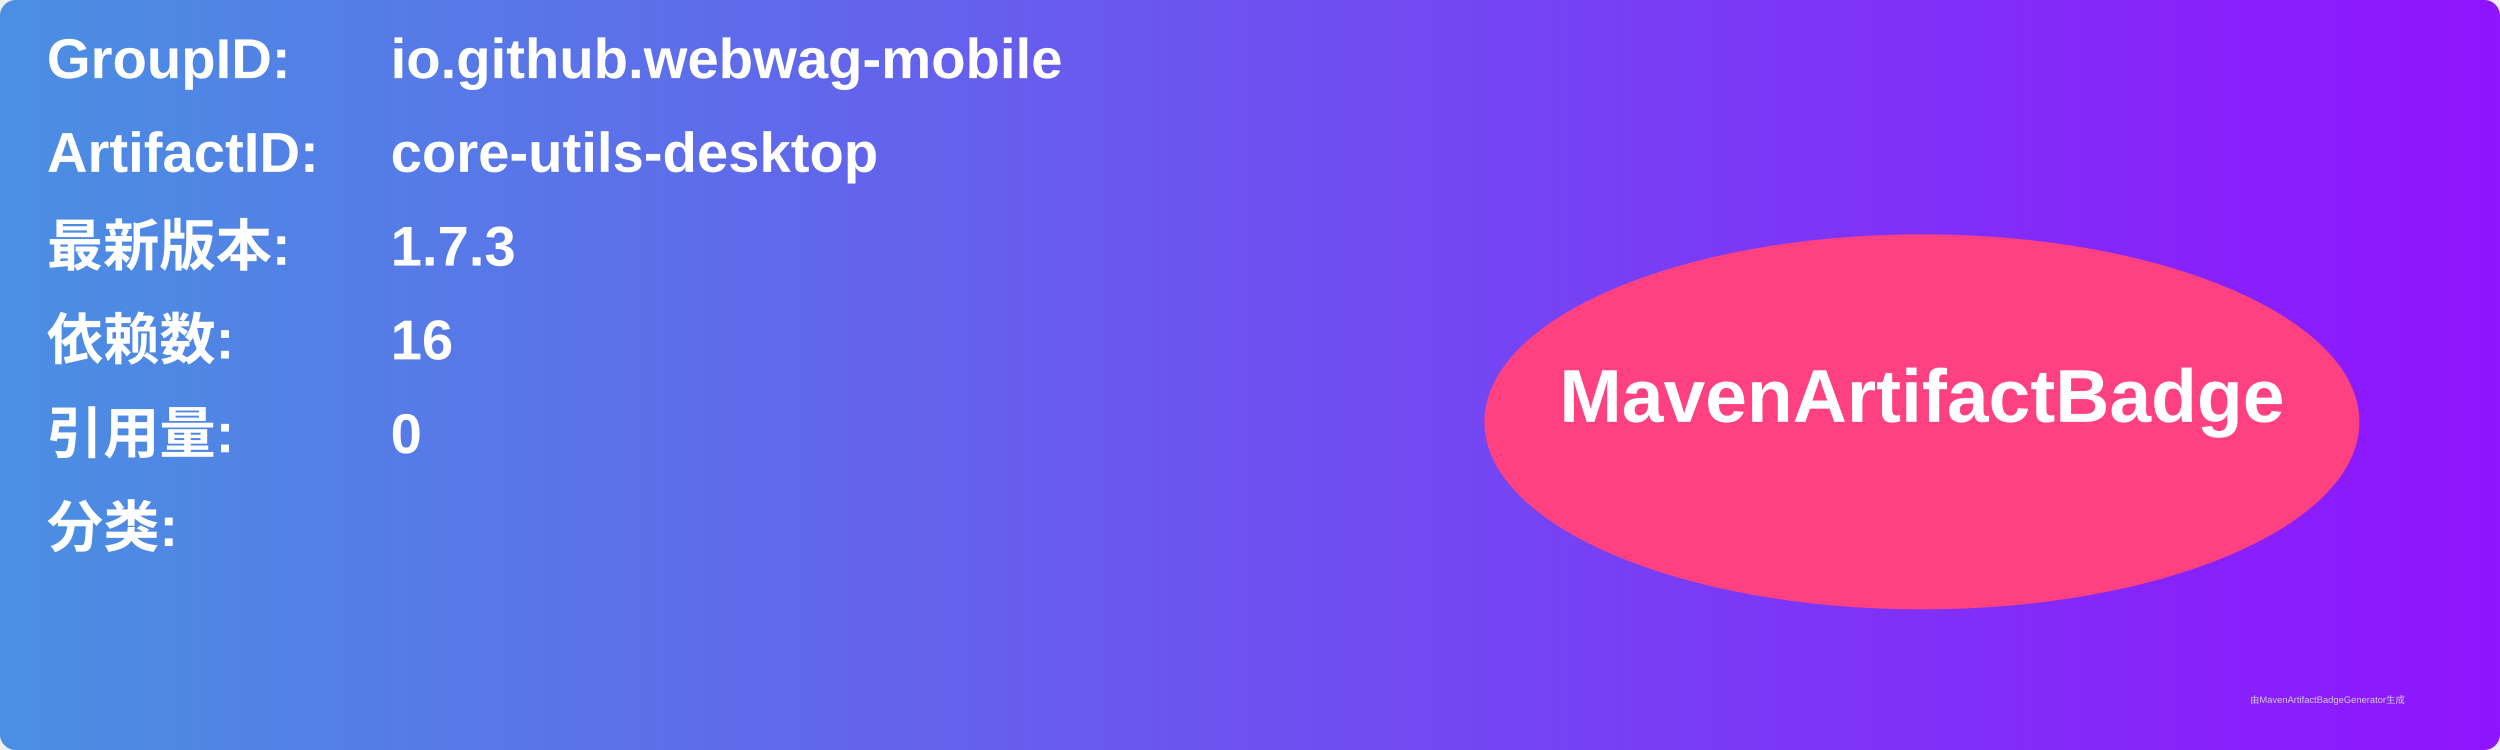
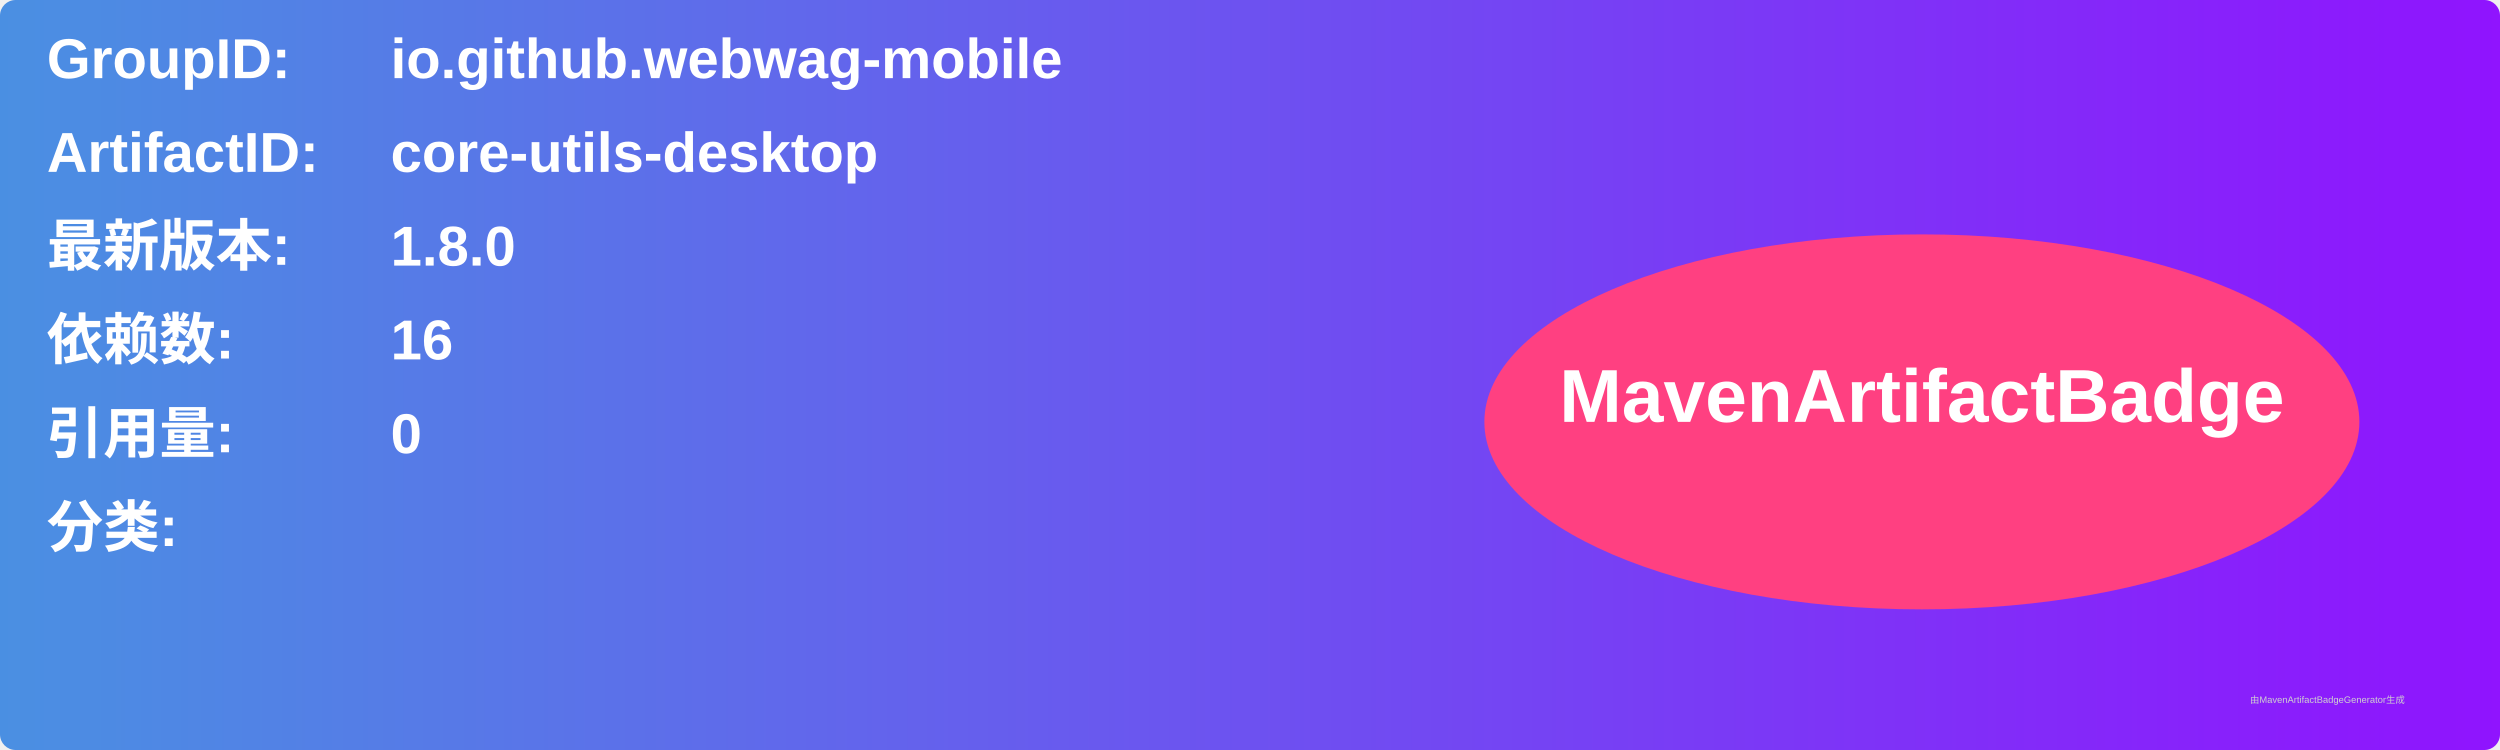
<svg xmlns="http://www.w3.org/2000/svg" width="800" height="240" viewBox="0 0 800 240">
  <linearGradient id="grad" x1="0%" y1="0%" x2="100%" y2="0%">
    <stop offset="0%" stop-color="#4a90e2" />
    <stop offset="100%" stop-color="#9013fe" />
  </linearGradient>
  <rect width="100%" height="100%" rx="5" ry="5" fill="url(#grad)" />
  <g transform="translate(15, 15)">
    <text x="0" y="10" font-family="Arial" font-size="18" fill="white" font-weight="bold" width="260">GroupID:</text>
    <text x="110" y="10" font-family="Arial" font-size="18" fill="white" font-weight="bold" width="460">io.github.webwag-mobile</text>
    <text x="0" y="40" font-family="Arial" font-size="18" fill="white" font-weight="bold" width="260">ArtifactID:</text>
    <text x="110" y="40" font-family="Arial" font-size="18" fill="white" font-weight="bold" width="460">core-utils-desktop</text>
    <text x="0" y="70" font-family="Arial" font-size="18" fill="white" font-weight="bold">最新版本:</text>
    <text x="110" y="70" font-family="Arial" font-size="18" fill="white" font-weight="bold">
-       <tspan font-weight="bold">1.7.3</tspan>
+       <tspan font-weight="bold">1.8.0</tspan>
    </text>
    <text x="0" y="100" font-family="Arial" font-size="18" fill="white" font-weight="bold">依赖数: </text>
    <text x="110" y="100" font-family="Arial" font-size="18" fill="white">
      <tspan font-weight="bold">16</tspan>
    </text>
    <text x="0" y="130" font-family="Arial" font-size="18" fill="white" font-weight="bold">引用量: </text>
    <text x="110" y="130" font-family="Arial" font-size="18" fill="white">
      <tspan font-weight="bold">0</tspan>
    </text>
    <text x="0" y="160" font-family="Arial" font-size="18" fill="white" font-weight="bold">分类:</text>
    <text x="10" y="190" font-family="Arial" font-size="10" fill="white">
      <tspan font-weight="bold" />
    </text>
    <ellipse cx="600" cy="120" rx="140" ry="60" fill="#ff4081" />
    <text x="600" y="120" text-anchor="middle" font-family="Arial" font-size="24" fill="white" font-weight="bold">MavenArtifactBadge</text>
  </g>
  <text x="720" y="225" font-family="Arial" font-size="3" fill="#d0d0d0">由MavenArtifactBadgeGenerator生成</text>
</svg>
